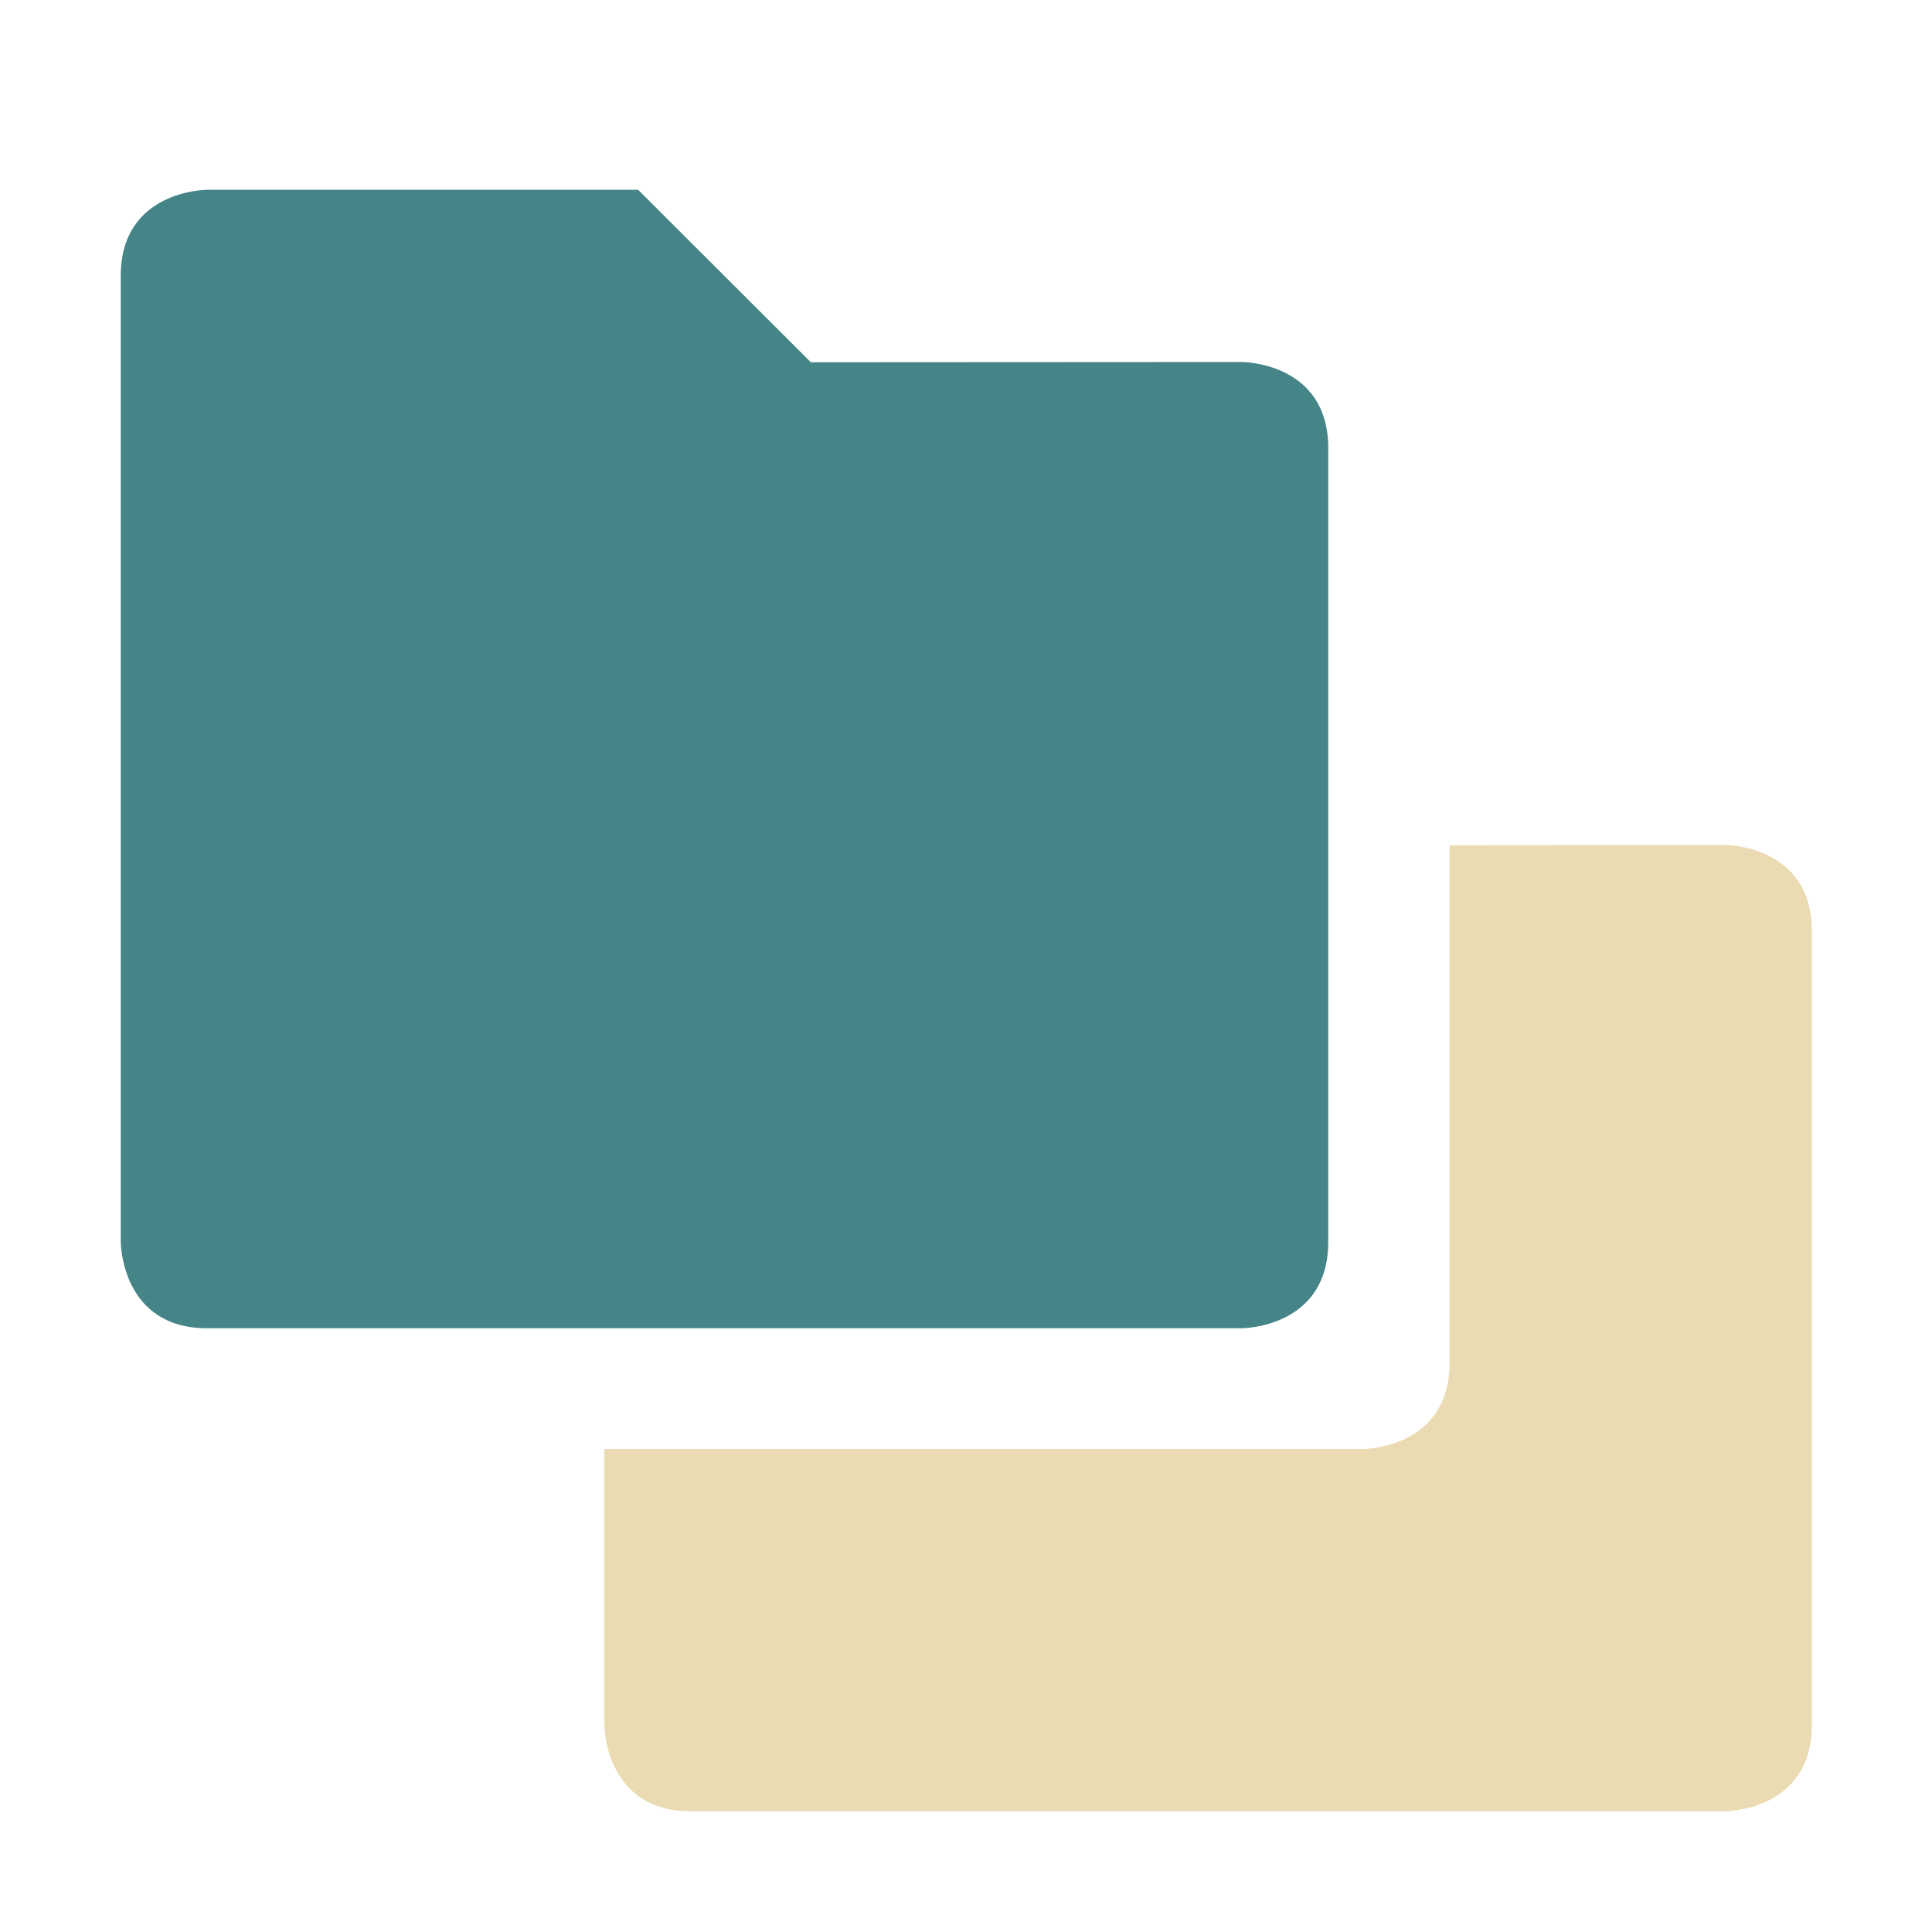
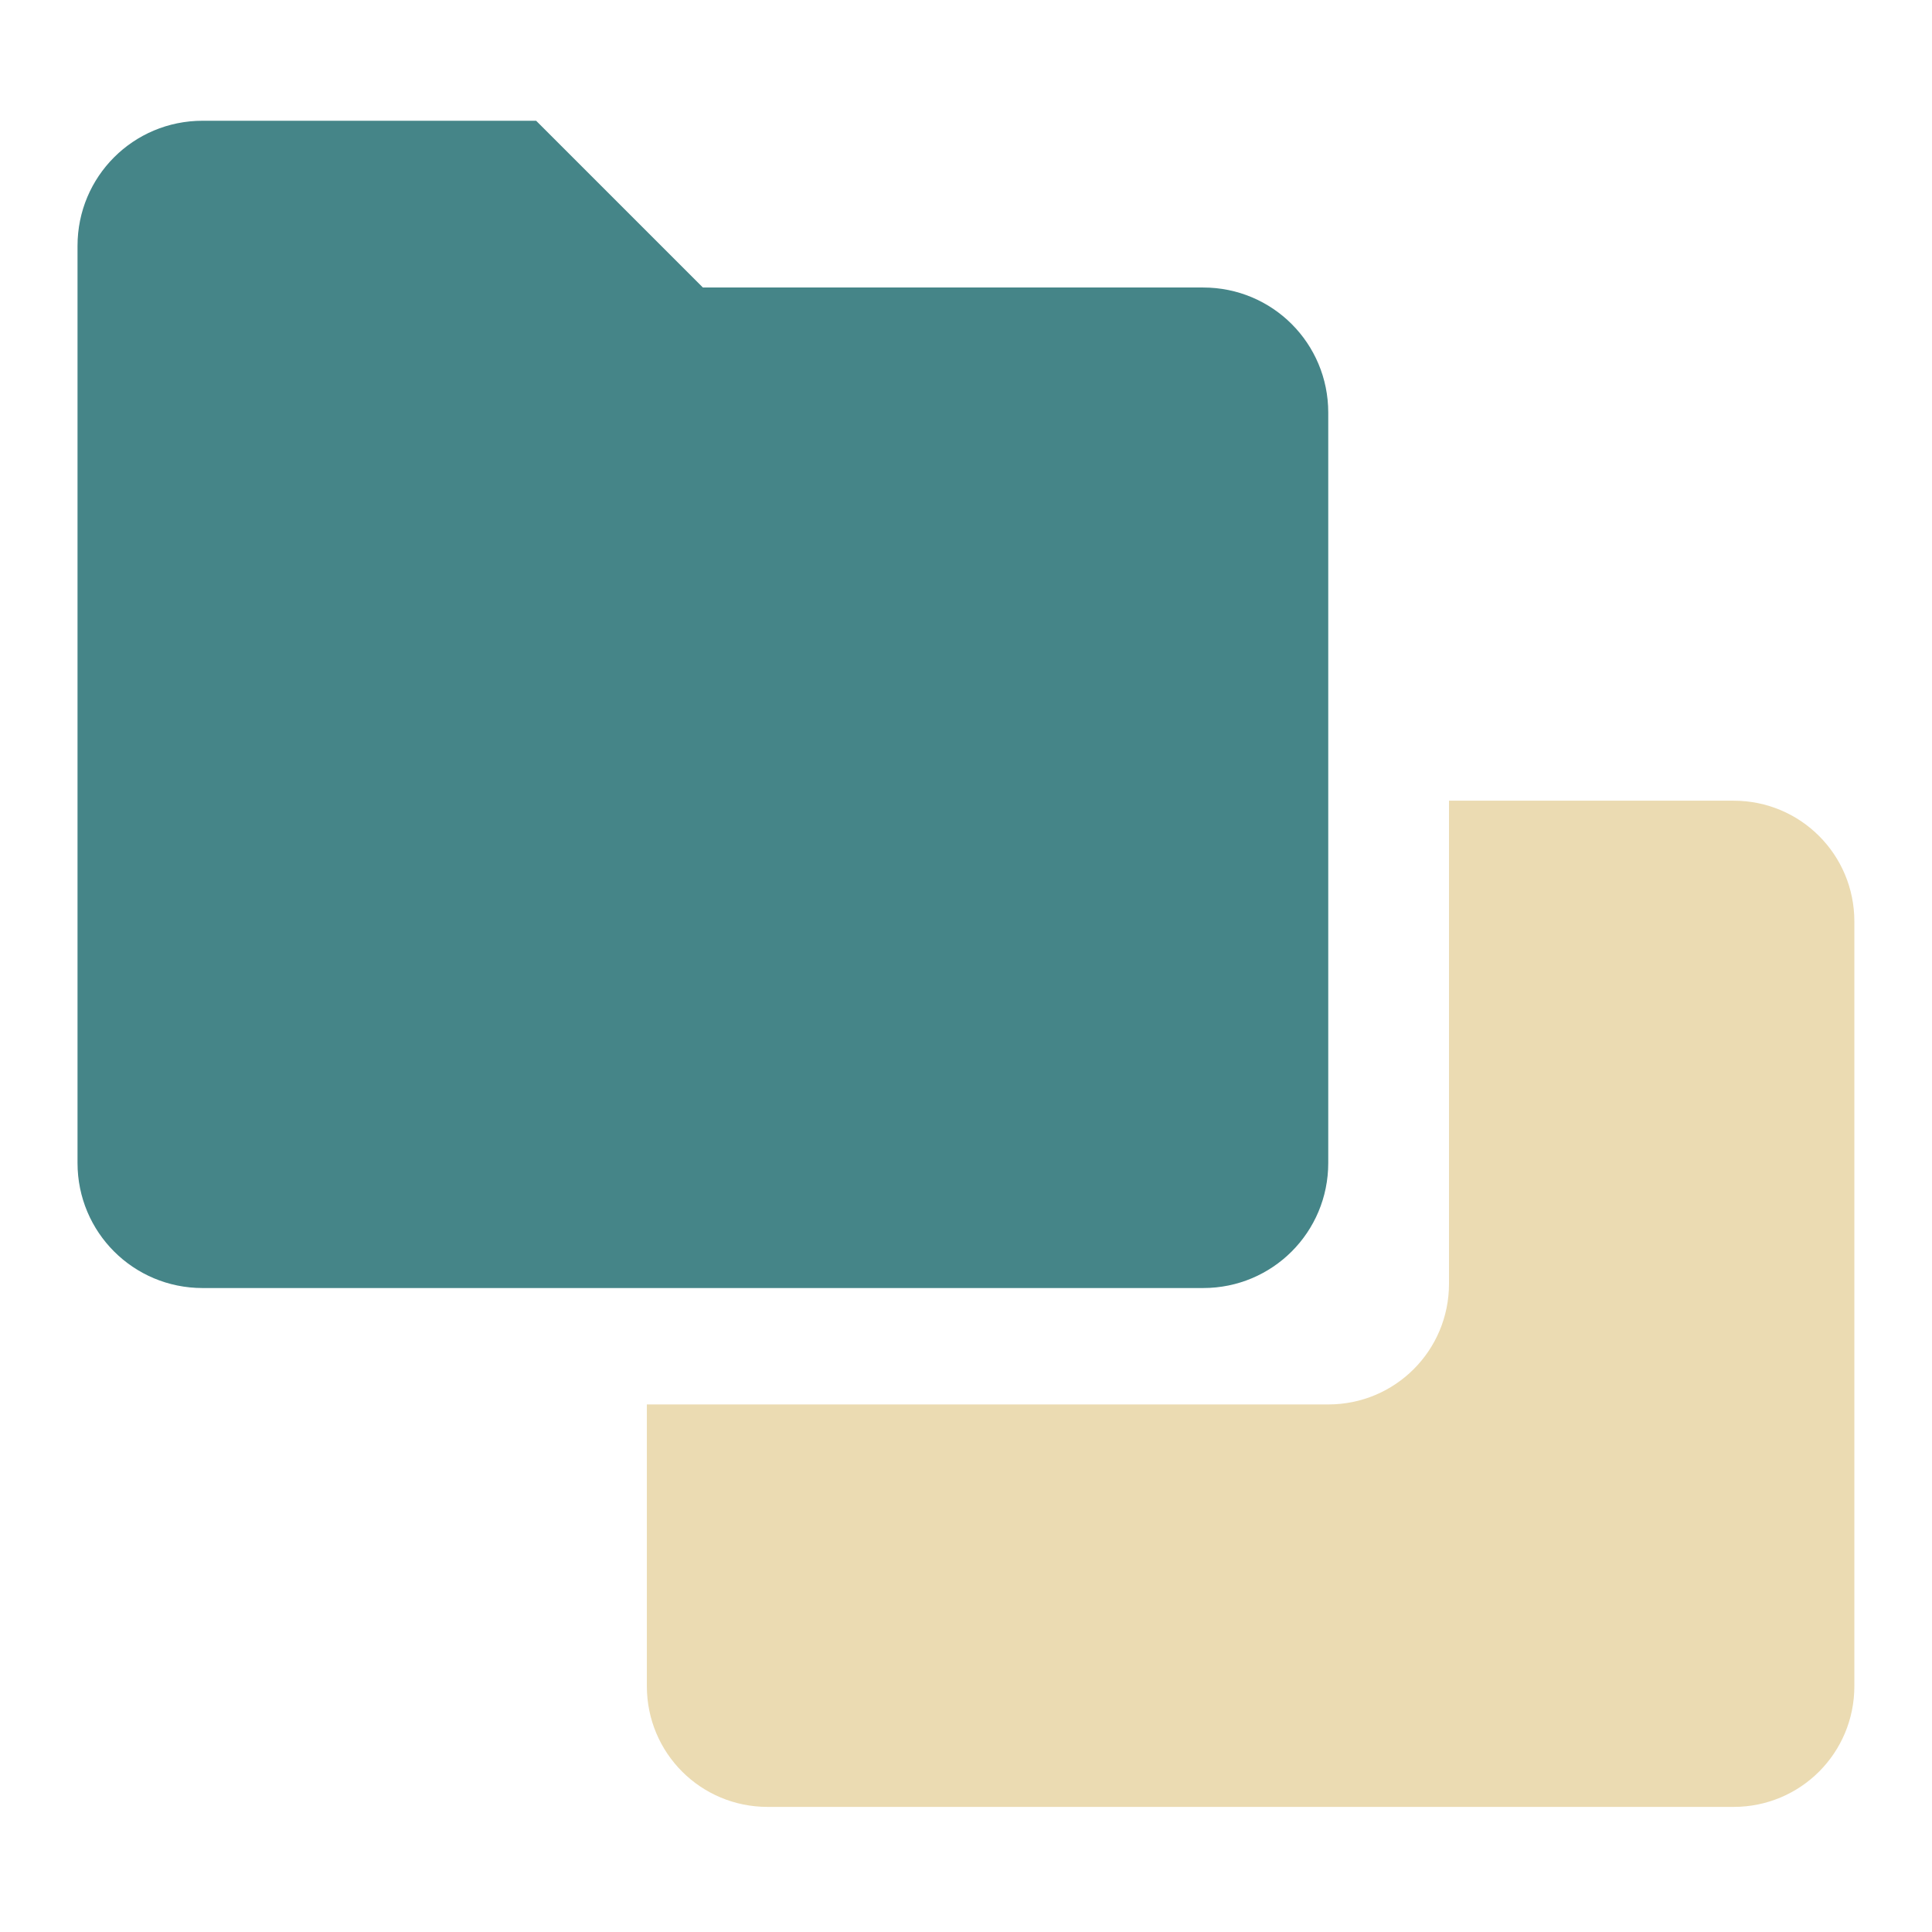
<svg xmlns="http://www.w3.org/2000/svg" width="16" height="16" version="1.1" viewBox="0 0 16 16">
  <defs>
    <style type="text/css">.ColorScheme-Text { color:#ebdbb2; } .ColorScheme-Highlight { color:#458588; }</style>
  </defs>
-   <path class="ColorScheme-Highlight" fill="currentColor" d="m1.715 1.572s-0.715-0.001-0.715 0.713v8s5.588e-4 0.715 0.715 0.715h8.57s0.715-5.59e-4 0.715-0.715v-6.574c0-0.714-0.715-0.713-0.715-0.713l-3.57 0.002-1.43-1.428h-3.57z" />
-   <path class="ColorScheme-Text" fill="currentColor" d="m14.29 6.998-2.285 0.002v4.285c0 0.714-0.715 0.715-0.715 0.715h-6.285v2.285s5.595e-4 0.715 0.715 0.715h8.57s0.715-5.58e-4 0.715-0.715v-6.574c0-0.714-0.715-0.713-0.715-0.713z" />
+   <path class="ColorScheme-Highlight" d="m1.678 1h2.762l1.381 1.381h4.143c0.574 0 1.036 0.462 1.036 1.036v6.214c0 0.574-0.462 1.036-1.036 1.036h-8.286c-0.574 0-1.036-0.462-1.036-1.036v-7.595c0-0.574 0.462-1.036 1.036-1.036z" fill="currentColor" />
+   <path class="ColorScheme-Text" d="m12 6.631v4c0 0.554-0.446 1-1 1h-5.643v2.333c0 0.554 0.446 1 1 1h8c0.554 0 1-0.446 1-1v-6.333c0-0.554-0.446-1-1-1z" fill="currentColor" />
</svg>
